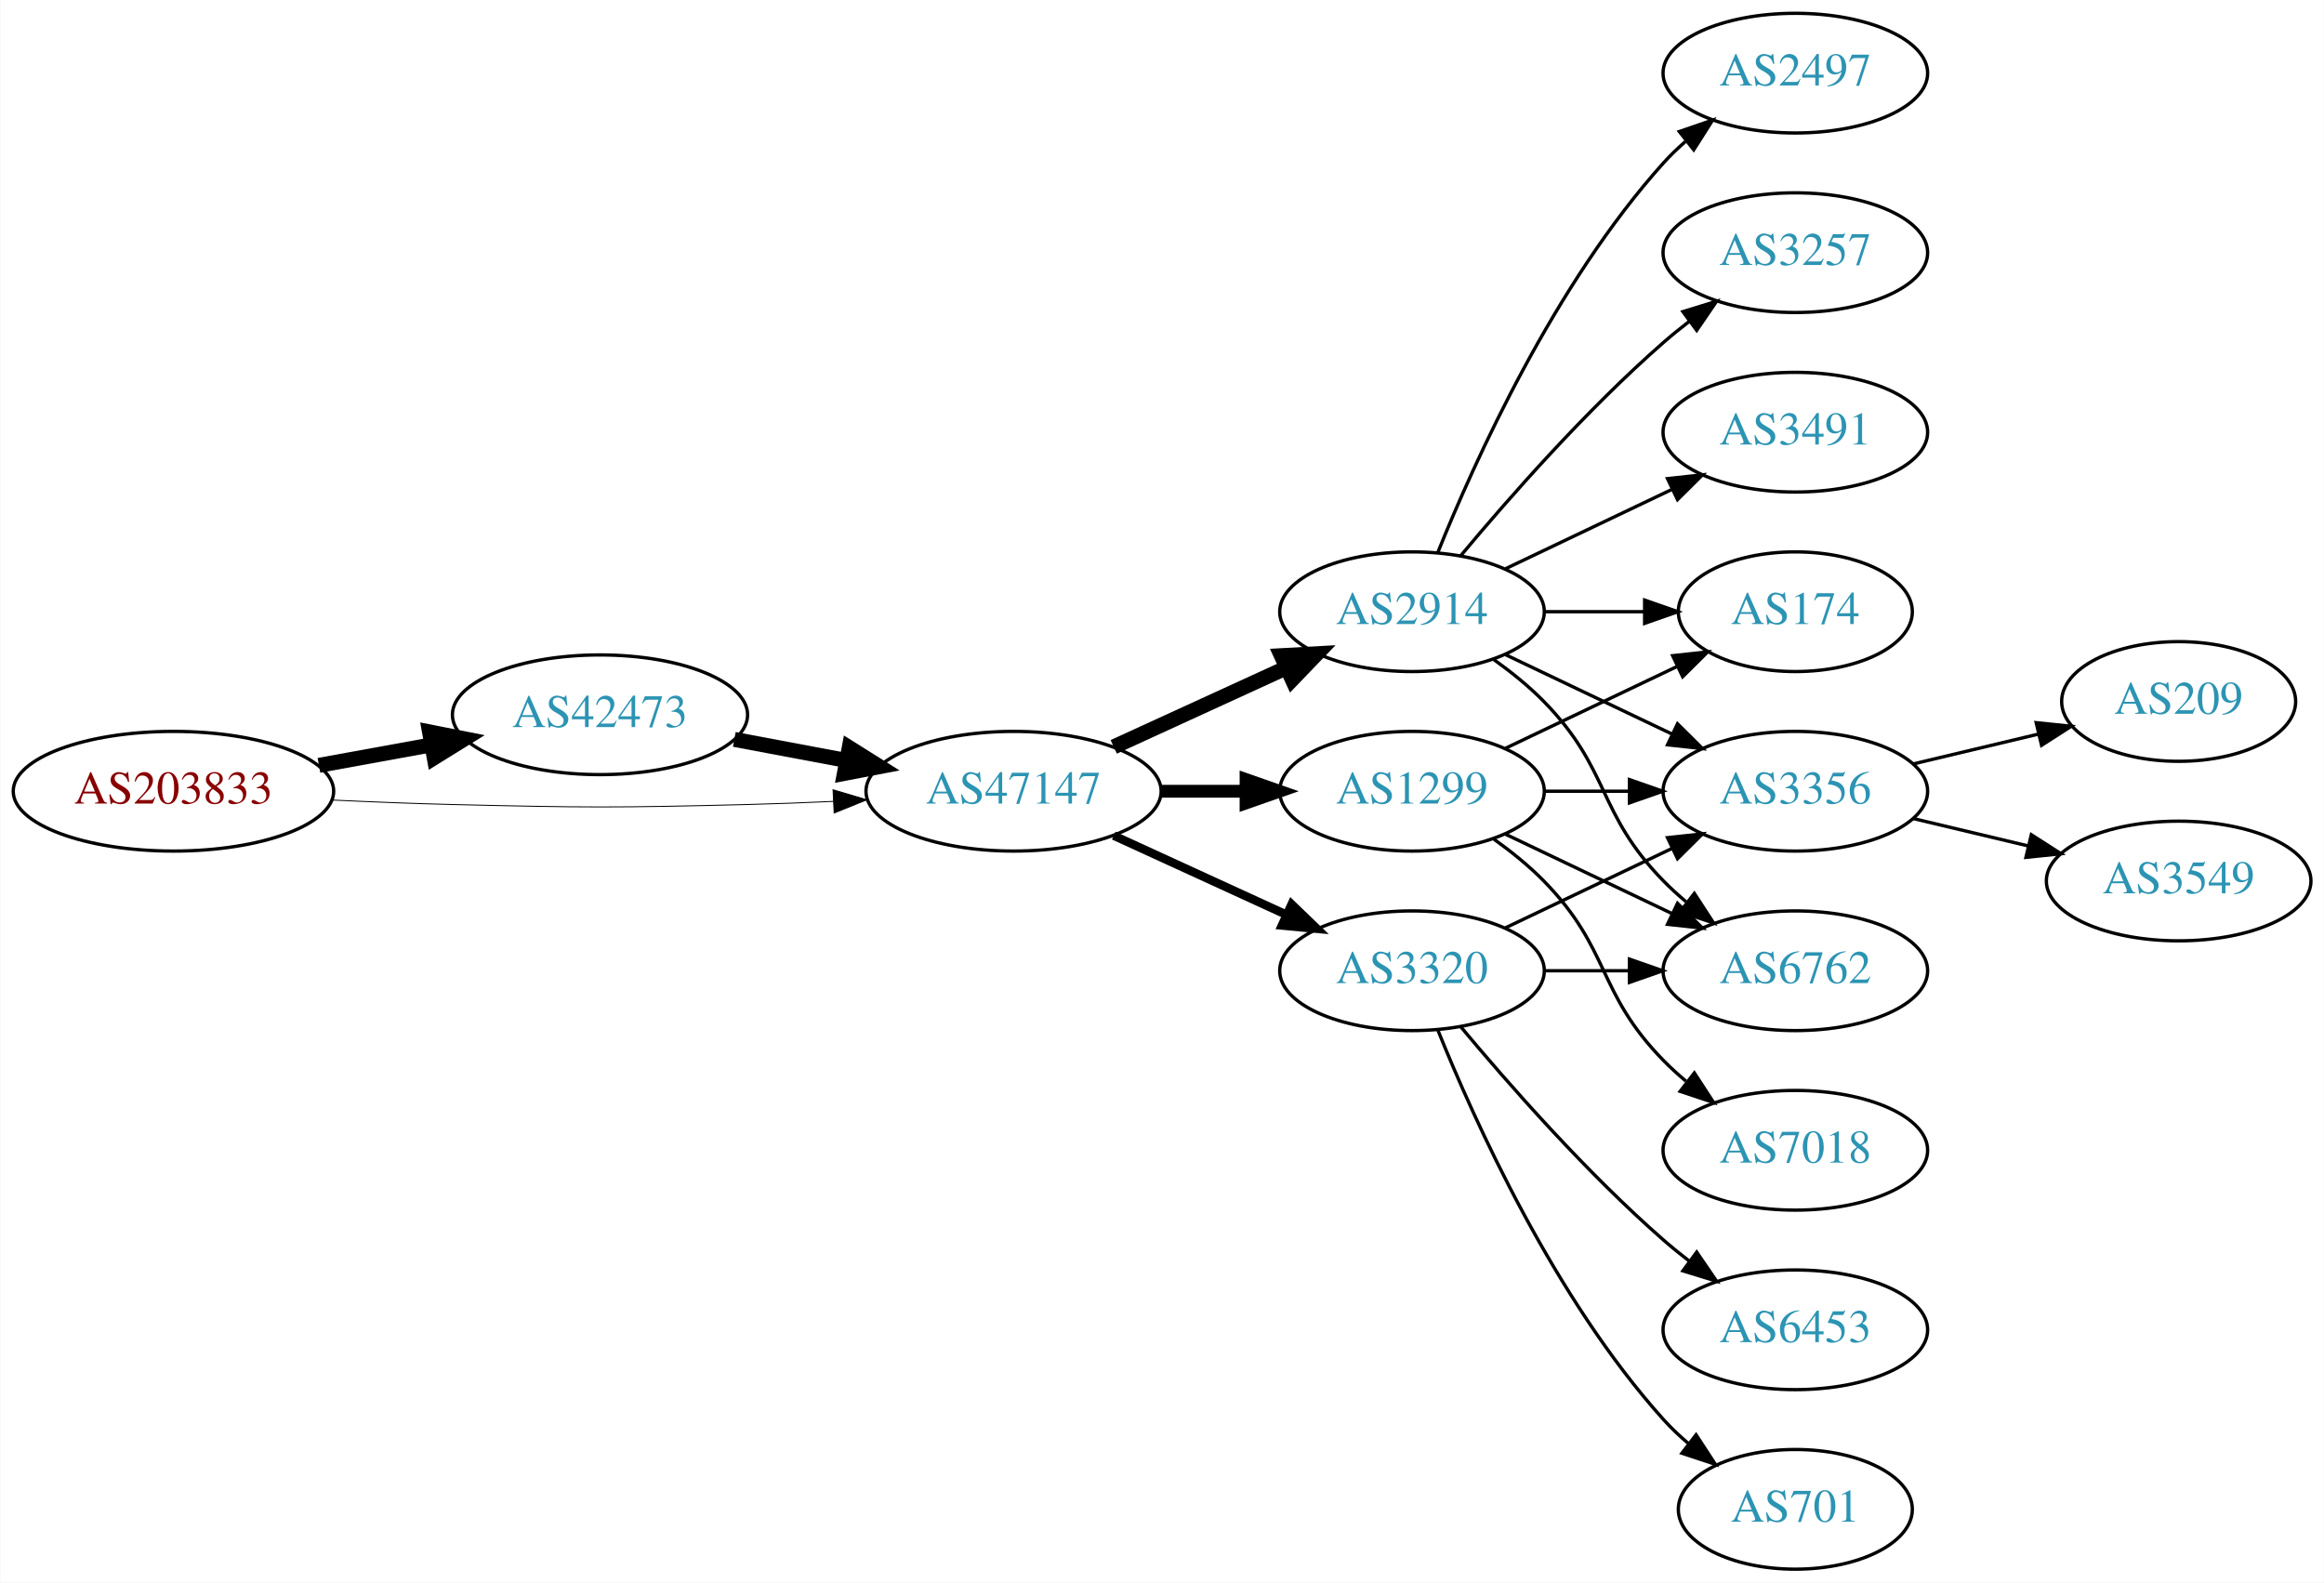
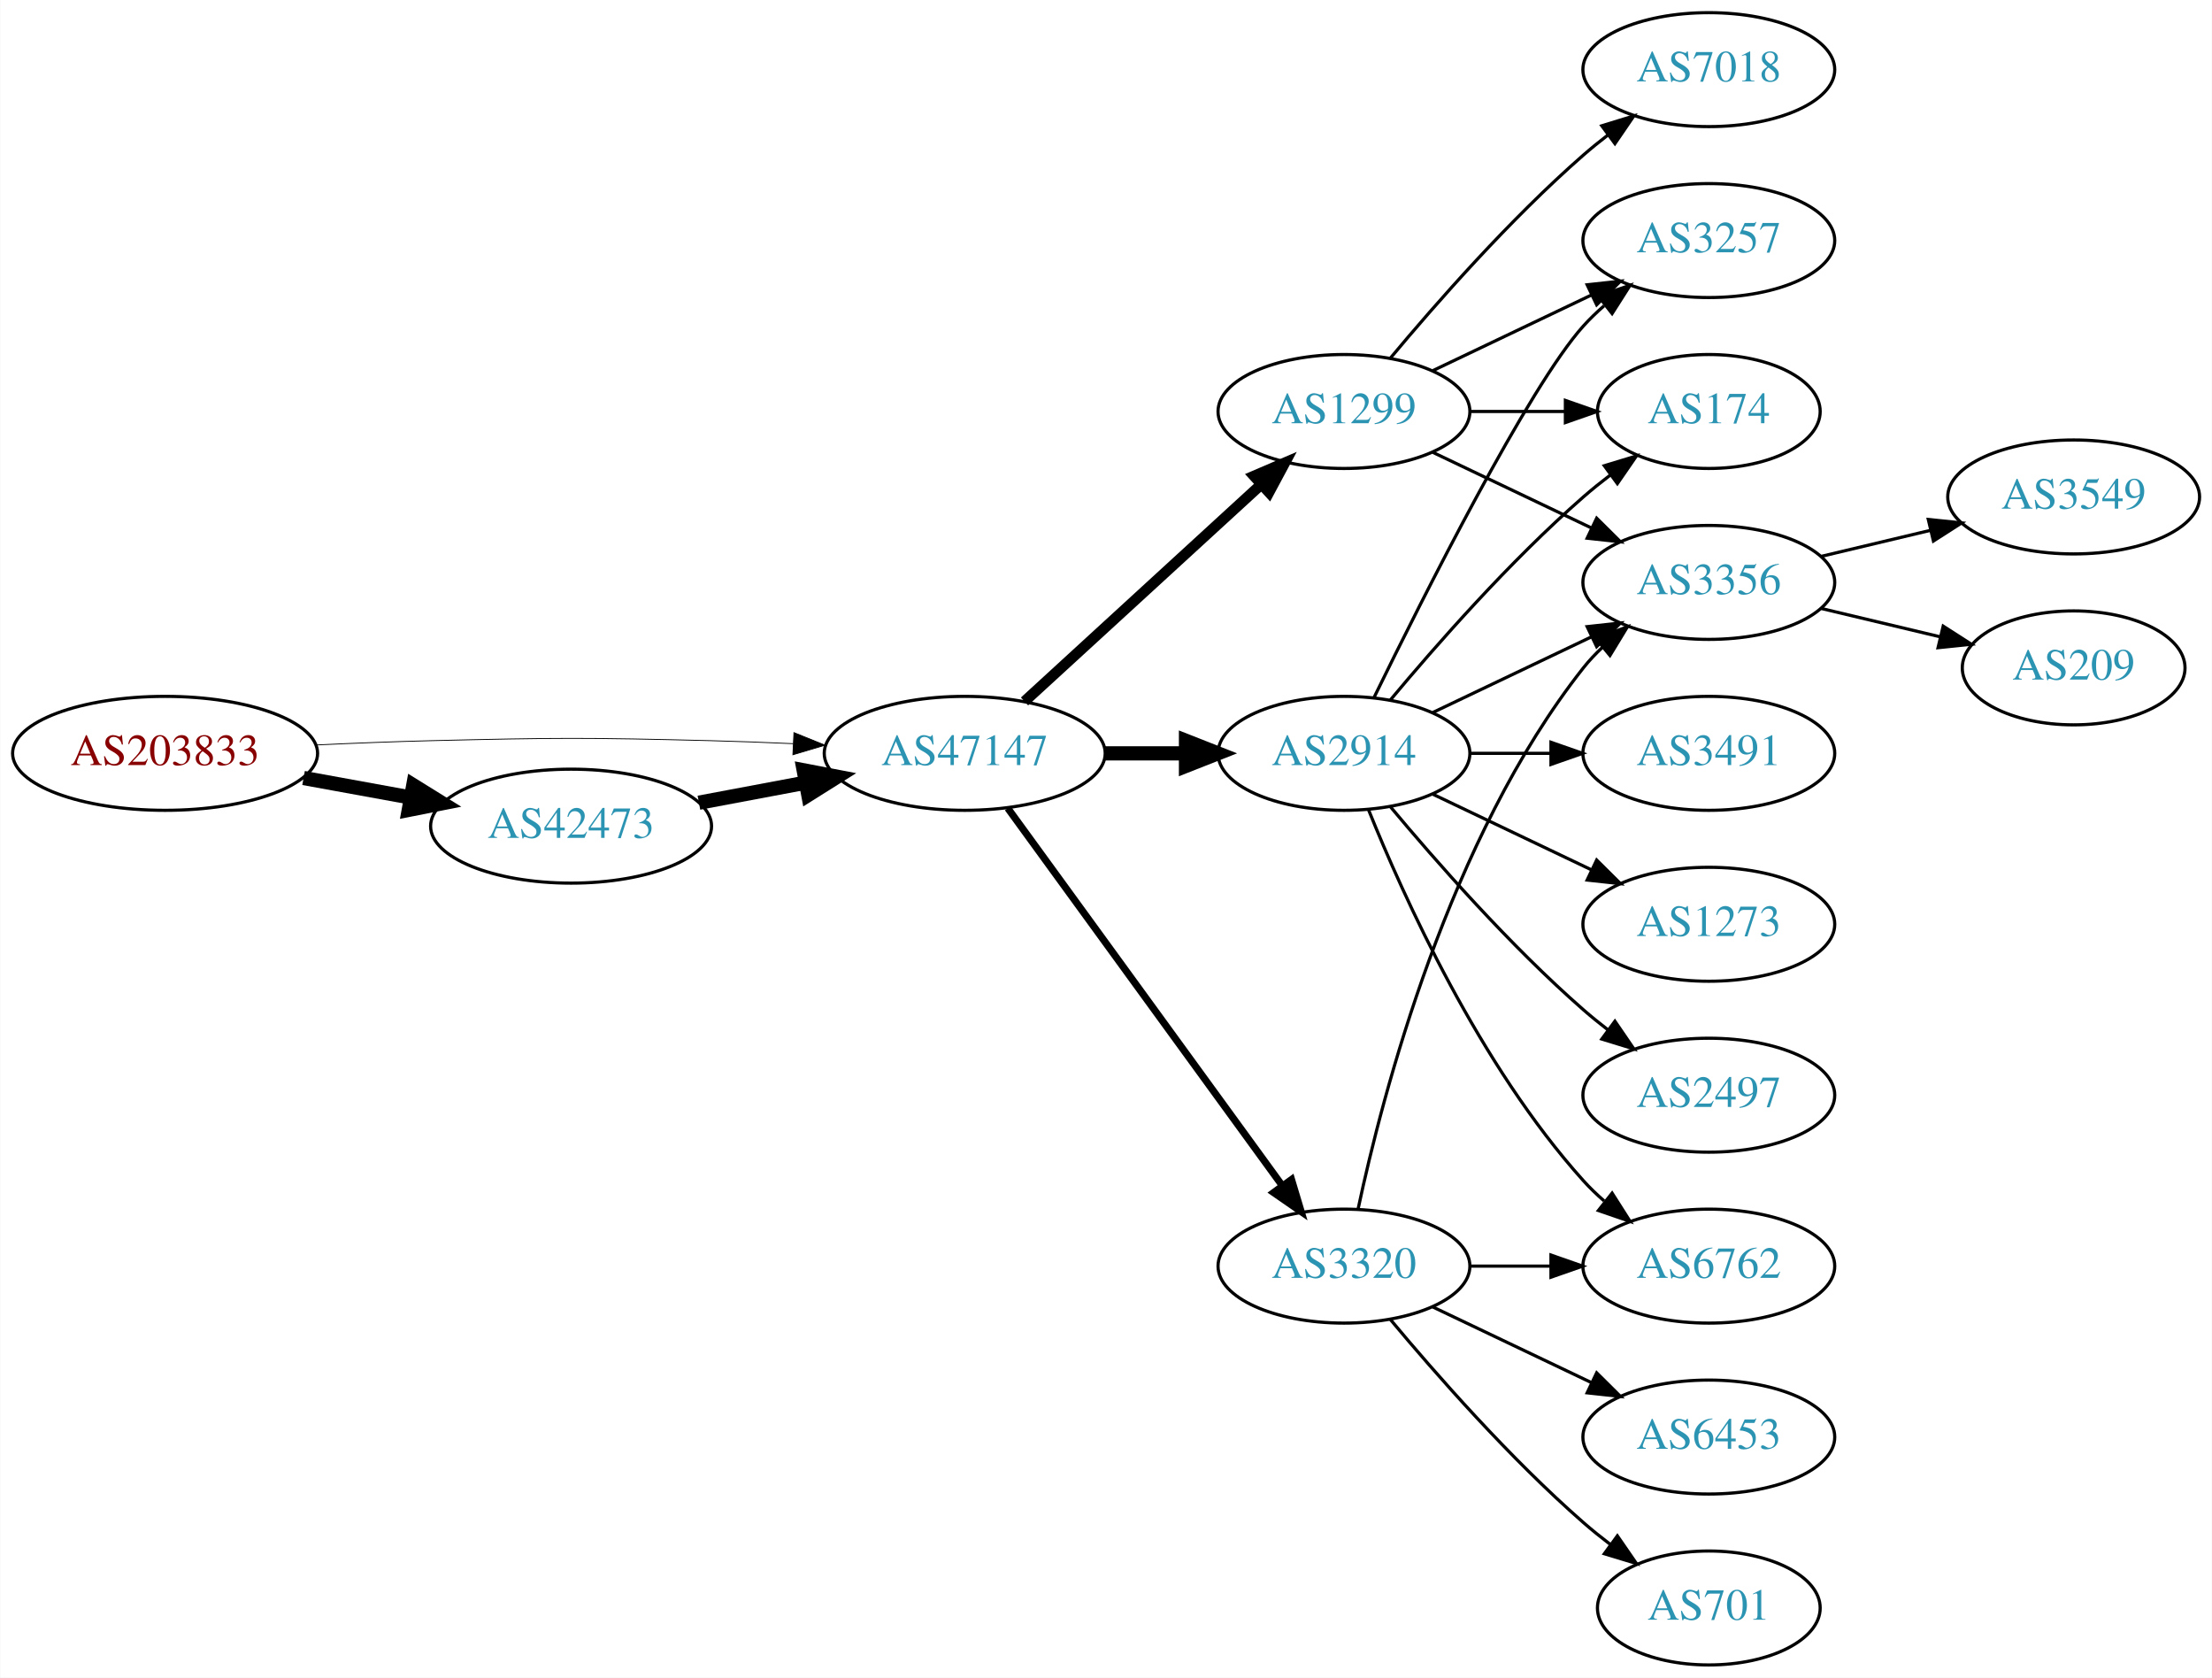
- <svg xmlns="http://www.w3.org/2000/svg" xmlns:xlink="http://www.w3.org/1999/xlink" width="699pt" height="476pt" viewBox="0.00 0.00 698.85 476.00">
-   <g id="graph0" class="graph" transform="scale(1 1) rotate(0) translate(4 472)">
-     <polygon fill="white" stroke="none" points="-4,4 -4,-472 694.855,-472 694.855,4 -4,4" />
+ <svg xmlns="http://www.w3.org/2000/svg" xmlns:xlink="http://www.w3.org/1999/xlink" width="699pt" height="530pt" viewBox="0.00 0.00 698.85 530.00">
+   <g id="graph0" class="graph" transform="scale(1 1) rotate(0) translate(4 526)">
+     <polygon fill="white" stroke="none" points="-4,4 -4,-526 694.855,-526 694.855,4 -4,4" />
    <g id="node1" class="node">
      <g id="a_node1">
        <a xlink:href="/asn/203833" xlink:title="AS203833 ~ Austria [AT]">
-           <ellipse fill="#ffffff" stroke="black" cx="48.096" cy="-234" rx="48.192" ry="18" />
-           <text text-anchor="middle" x="48.096" y="-230.3" font-family="Times,serif" font-size="14.00" fill="#880000">AS203833</text>
+           <ellipse fill="#ffffff" stroke="black" cx="48.096" cy="-288" rx="48.192" ry="18" />
+           <text text-anchor="middle" x="48.096" y="-284.3" font-family="Times,serif" font-size="14.00" fill="#880000">AS203833</text>
        </a>
      </g>
    </g>
    <g id="node2" class="node">
      <g id="a_node2">
        <a xlink:href="/asn/42473" xlink:title="AS42473 ~ ANEXIA Internetdienstleistungs GmbH [AT]">
-           <ellipse fill="#ffffff" stroke="black" cx="176.388" cy="-257" rx="44.393" ry="18" />
-           <text text-anchor="middle" x="176.388" y="-253.3" font-family="Times,serif" font-size="14.00" fill="#2c94b3">AS42473</text>
+           <ellipse fill="#ffffff" stroke="black" cx="176.388" cy="-265" rx="44.393" ry="18" />
+           <text text-anchor="middle" x="176.388" y="-261.3" font-family="Times,serif" font-size="14.00" fill="#2c94b3">AS42473</text>
        </a>
      </g>
    </g>
    <g id="edge1" class="edge">
-       <path fill="none" stroke="black" stroke-width="4.5" d="M91.852,-241.787C102.7,-243.762 114.448,-245.902 125.611,-247.935" />
-       <polygon fill="black" stroke="black" stroke-width="4.5" points="125.112,-251.846 135.656,-249.764 126.523,-244.099 125.112,-251.846" />
+       <path fill="none" stroke="black" stroke-width="4.5" d="M91.852,-280.213C102.7,-278.238 114.448,-276.098 125.611,-274.065" />
+       <polygon fill="black" stroke="black" stroke-width="4.5" points="126.523,-277.901 135.656,-272.236 125.112,-270.154 126.523,-277.901" />
    </g>
    <g id="node3" class="node">
      <g id="a_node3">
        <a xlink:href="/asn/47147" xlink:title="AS47147 ~ ANEXIA Internetdienstleistungs GmbH [AT]">
-           <ellipse fill="#ffffff" stroke="black" cx="300.78" cy="-234" rx="44.393" ry="18" />
-           <text text-anchor="middle" x="300.78" y="-230.3" font-family="Times,serif" font-size="14.00" fill="#2c94b3">AS47147</text>
+           <ellipse fill="#ffffff" stroke="black" cx="300.78" cy="-288" rx="44.393" ry="18" />
+           <text text-anchor="middle" x="300.78" y="-284.3" font-family="Times,serif" font-size="14.00" fill="#2c94b3">AS47147</text>
        </a>
      </g>
    </g>
    <g id="edge2" class="edge">
-       <path fill="none" stroke="black" stroke-width="0.281" d="M96.103,-231.342C107.883,-230.785 120.496,-230.281 132.191,-230 171.466,-229.055 181.311,-229.009 220.584,-230 228.992,-230.212 237.897,-230.551 246.583,-230.944" />
-       <polygon fill="black" stroke="black" stroke-width="0.281" points="246.481,-234.443 256.637,-231.425 246.816,-227.451 246.481,-234.443" />
+       <path fill="none" stroke="black" stroke-width="0.265" d="M96.103,-290.658C107.883,-291.215 120.496,-291.719 132.191,-292 171.466,-292.945 181.311,-292.991 220.584,-292 228.992,-291.788 237.897,-291.449 246.583,-291.056" />
+       <polygon fill="black" stroke="black" stroke-width="0.265" points="246.816,-294.549 256.637,-290.575 246.481,-287.557 246.816,-294.549" />
    </g>
    <g id="edge3" class="edge">
-       <path fill="none" stroke="black" stroke-width="4.5" d="M216.787,-249.596C227.487,-247.585 239.211,-245.382 250.388,-243.282" />
-       <polygon fill="black" stroke="black" stroke-width="4.5" points="251.353,-247.107 260.454,-241.39 249.899,-239.367 251.353,-247.107" />
+       <path fill="none" stroke="black" stroke-width="4.5" d="M216.787,-272.404C227.487,-274.415 239.211,-276.618 250.388,-278.718" />
+       <polygon fill="black" stroke="black" stroke-width="4.5" points="249.899,-282.633 260.454,-280.61 251.353,-274.893 249.899,-282.633" />
    </g>
    <g id="node4" class="node">
      <g id="a_node4">
        <a xlink:href="/asn/2914" xlink:title="AS2914 ~ NTT America, Inc. [US]">
          <ellipse fill="#ffffff" stroke="black" cx="420.622" cy="-288" rx="39.794" ry="18" />
          <text text-anchor="middle" x="420.622" y="-284.3" font-family="Times,serif" font-size="14.00" fill="#2c94b3">AS2914</text>
        </a>
      </g>
    </g>
    <g id="edge4" class="edge">
-       <path fill="none" stroke="black" stroke-width="4.5" d="M330.909,-247.348C346.521,-254.502 365.918,-263.391 382.59,-271.03" />
-       <polygon fill="black" stroke="black" stroke-width="4.5" points="381.311,-274.775 392.042,-275.362 384.592,-267.616 381.311,-274.775" />
+       <path fill="none" stroke="black" stroke-width="4.5" d="M344.991,-288C353.303,-288 362.066,-288 370.548,-288" />
+       <polygon fill="black" stroke="black" stroke-width="4.5" points="370.707,-291.938 380.707,-288 370.707,-284.063 370.707,-291.938" />
    </g>
    <g id="node5" class="node">
      <g id="a_node5">
-         <a xlink:href="/asn/3320" xlink:title="AS3320 ~ DTAG [DE]">
-           <ellipse fill="#ffffff" stroke="black" cx="420.622" cy="-180" rx="39.794" ry="18" />
-           <text text-anchor="middle" x="420.622" y="-176.3" font-family="Times,serif" font-size="14.00" fill="#2c94b3">AS3320</text>
+         <a xlink:href="/asn/1299" xlink:title="AS1299 ~ Telia Carrier [EU]">
+           <ellipse fill="#ffffff" stroke="black" cx="420.622" cy="-396" rx="39.794" ry="18" />
+           <text text-anchor="middle" x="420.622" y="-392.3" font-family="Times,serif" font-size="14.00" fill="#2c94b3">AS1299</text>
        </a>
      </g>
    </g>
    <g id="edge5" class="edge">
-       <path fill="none" stroke="black" stroke-width="2.571" d="M330.909,-220.652C346.521,-213.498 365.918,-204.609 382.59,-196.97" />
-       <polygon fill="black" stroke="black" stroke-width="2.571" points="384.409,-199.986 392.042,-192.638 381.493,-193.622 384.409,-199.986" />
+       <path fill="none" stroke="black" stroke-width="3.375" d="M319.677,-304.403C339.606,-322.667 371.963,-352.322 394.44,-372.921" />
+       <polygon fill="black" stroke="black" stroke-width="3.375" points="392.205,-375.62 401.942,-379.797 396.935,-370.46 392.205,-375.62" />
    </g>
    <g id="node6" class="node">
      <g id="a_node6">
-         <a xlink:href="/asn/1299" xlink:title="AS1299 ~ Telia Carrier [EU]">
-           <ellipse fill="#ffffff" stroke="black" cx="420.622" cy="-234" rx="39.794" ry="18" />
-           <text text-anchor="middle" x="420.622" y="-230.3" font-family="Times,serif" font-size="14.00" fill="#2c94b3">AS1299</text>
+         <a xlink:href="/asn/3320" xlink:title="AS3320 ~ DTAG [DE]">
+           <ellipse fill="#ffffff" stroke="black" cx="420.622" cy="-126" rx="39.794" ry="18" />
+           <text text-anchor="middle" x="420.622" y="-122.3" font-family="Times,serif" font-size="14.00" fill="#2c94b3">AS3320</text>
        </a>
      </g>
    </g>
    <g id="edge6" class="edge">
-       <path fill="none" stroke="black" stroke-width="3.857" d="M344.991,-234C353.303,-234 362.066,-234 370.548,-234" />
-       <polygon fill="black" stroke="black" stroke-width="3.857" points="370.707,-237.5 380.707,-234 370.707,-230.5 370.707,-237.5" />
+       <path fill="none" stroke="black" stroke-width="2.25" d="M314.391,-270.663C335.212,-242.04 376.874,-184.767 401.063,-151.514" />
+       <polygon fill="black" stroke="black" stroke-width="2.25" points="404.05,-153.358 407.102,-143.212 398.389,-149.24 404.05,-153.358" />
    </g>
    <g id="node7" class="node">
      <g id="a_node7">
-         <a xlink:href="/asn/2497" xlink:title="AS2497 ~ Internet Initiative Japan Inc. [JP]">
+         <a xlink:href="/asn/3257" xlink:title="AS3257 ~ GTT [DE]">
          <ellipse fill="#ffffff" stroke="black" cx="535.915" cy="-450" rx="39.794" ry="18" />
-           <text text-anchor="middle" x="535.915" y="-446.3" font-family="Times,serif" font-size="14.00" fill="#2c94b3">AS2497</text>
+           <text text-anchor="middle" x="535.915" y="-446.3" font-family="Times,serif" font-size="14.00" fill="#2c94b3">AS3257</text>
        </a>
      </g>
    </g>
    <g id="edge7" class="edge">
-       <path fill="none" stroke="black" d="M428.37,-305.787C439.421,-333.243 463.474,-386.578 496.269,-423 498.271,-425.224 500.49,-427.363 502.822,-429.397" />
+       <path fill="none" stroke="black" d="M430.06,-305.511C445.678,-337.509 479.065,-403.893 496.269,-423 498.271,-425.224 500.49,-427.363 502.822,-429.397" />
      <polygon fill="black" stroke="black" points="501.021,-432.433 511.041,-435.873 505.353,-426.935 501.021,-432.433" />
    </g>
    <g id="node8" class="node">
      <g id="a_node8">
-         <a xlink:href="/asn/3356" xlink:title="AS3356 ~ Level 3 Parent, LLC [US]">
+         <a xlink:href="/asn/3491" xlink:title="AS3491 ~ PCCW Global, Inc. [US]">
+           <ellipse fill="#ffffff" stroke="black" cx="535.915" cy="-288" rx="39.794" ry="18" />
+           <text text-anchor="middle" x="535.915" y="-284.3" font-family="Times,serif" font-size="14.00" fill="#2c94b3">AS3491</text>
+         </a>
+       </g>
+     </g>
+     <g id="edge8" class="edge">
+       <path fill="none" stroke="black" d="M460.294,-288C468.497,-288 477.261,-288 485.794,-288" />
+       <polygon fill="black" stroke="black" points="486.033,-291.5 496.033,-288 486.033,-284.5 486.033,-291.5" />
+     </g>
+     <g id="node9" class="node">
+       <g id="a_node9">
+         <a xlink:href="/asn/1273" xlink:title="AS1273 ~ Vodafone Group PLC [EU]">
          <ellipse fill="#ffffff" stroke="black" cx="535.915" cy="-234" rx="39.794" ry="18" />
-           <text text-anchor="middle" x="535.915" y="-230.3" font-family="Times,serif" font-size="14.00" fill="#2c94b3">AS3356</text>
-         </a>
-       </g>
-     </g>
-     <g id="edge8" class="edge">
+           <text text-anchor="middle" x="535.915" y="-230.3" font-family="Times,serif" font-size="14.00" fill="#2c94b3">AS1273</text>
+         </a>
+       </g>
+     </g>
+     <g id="edge9" class="edge">
      <path fill="none" stroke="black" d="M448.759,-275.066C463.753,-267.919 482.574,-258.948 498.797,-251.215" />
      <polygon fill="black" stroke="black" points="500.479,-254.291 508,-246.829 497.467,-247.972 500.479,-254.291" />
    </g>
-     <g id="node9" class="node">
-       <g id="a_node9">
-         <a xlink:href="/asn/174" xlink:title="AS174 ~ Cogent Communications [US]">
-           <ellipse fill="#ffffff" stroke="black" cx="535.915" cy="-288" rx="35.194" ry="18" />
-           <text text-anchor="middle" x="535.915" y="-284.3" font-family="Times,serif" font-size="14.00" fill="#2c94b3">AS174</text>
-         </a>
-       </g>
-     </g>
-     <g id="edge9" class="edge">
-       <path fill="none" stroke="black" d="M460.294,-288C470,-288 480.491,-288 490.453,-288" />
-       <polygon fill="black" stroke="black" points="490.59,-291.5 500.59,-288 490.59,-284.5 490.59,-291.5" />
-     </g>
    <g id="node10" class="node">
      <g id="a_node10">
-         <a xlink:href="/asn/3257" xlink:title="AS3257 ~ GTT [DE]">
-           <ellipse fill="#ffffff" stroke="black" cx="535.915" cy="-396" rx="39.794" ry="18" />
-           <text text-anchor="middle" x="535.915" y="-392.3" font-family="Times,serif" font-size="14.00" fill="#2c94b3">AS3257</text>
+         <a xlink:href="/asn/6762" xlink:title="AS6762 ~ TELECOM ITALIA SPARKLE S.p.A. [IT]">
+           <ellipse fill="#ffffff" stroke="black" cx="535.915" cy="-126" rx="39.794" ry="18" />
+           <text text-anchor="middle" x="535.915" y="-122.3" font-family="Times,serif" font-size="14.00" fill="#2c94b3">AS6762</text>
        </a>
      </g>
    </g>
    <g id="edge10" class="edge">
-       <path fill="none" stroke="black" d="M435.252,-304.817C449.535,-321.929 473.081,-348.745 496.269,-369 498.734,-371.154 501.373,-373.294 504.07,-375.372" />
-       <polygon fill="black" stroke="black" points="502.095,-378.264 512.225,-381.37 506.244,-372.625 502.095,-378.264" />
+       <path fill="none" stroke="black" d="M428.37,-270.213C439.421,-242.757 463.474,-189.422 496.269,-153 498.271,-150.776 500.49,-148.637 502.822,-146.603" />
+       <polygon fill="black" stroke="black" points="505.353,-149.065 511.041,-140.127 501.021,-143.567 505.353,-149.065" />
    </g>
    <g id="node11" class="node">
      <g id="a_node11">
-         <a xlink:href="/asn/3491" xlink:title="AS3491 ~ PCCW Global, Inc. [US]">
+         <a xlink:href="/asn/174" xlink:title="AS174 ~ Cogent Communications [US]">
+           <ellipse fill="#ffffff" stroke="black" cx="535.915" cy="-396" rx="35.194" ry="18" />
+           <text text-anchor="middle" x="535.915" y="-392.3" font-family="Times,serif" font-size="14.00" fill="#2c94b3">AS174</text>
+         </a>
+       </g>
+     </g>
+     <g id="edge11" class="edge">
+       <path fill="none" stroke="black" d="M435.252,-304.817C449.535,-321.929 473.081,-348.745 496.269,-369 498.939,-371.332 501.811,-373.648 504.742,-375.886" />
+       <polygon fill="black" stroke="black" points="502.892,-378.87 513.033,-381.939 507.019,-373.216 502.892,-378.87" />
+     </g>
+     <g id="node12" class="node">
+       <g id="a_node12">
+         <a xlink:href="/asn/2497" xlink:title="AS2497 ~ Internet Initiative Japan Inc. [JP]">
+           <ellipse fill="#ffffff" stroke="black" cx="535.915" cy="-180" rx="39.794" ry="18" />
+           <text text-anchor="middle" x="535.915" y="-176.3" font-family="Times,serif" font-size="14.00" fill="#2c94b3">AS2497</text>
+         </a>
+       </g>
+     </g>
+     <g id="edge12" class="edge">
+       <path fill="none" stroke="black" d="M435.252,-271.183C449.535,-254.071 473.081,-227.255 496.269,-207 498.734,-204.846 501.373,-202.706 504.07,-200.628" />
+       <polygon fill="black" stroke="black" points="506.244,-203.375 512.225,-194.63 502.095,-197.736 506.244,-203.375" />
+     </g>
+     <g id="node13" class="node">
+       <g id="a_node13">
+         <a xlink:href="/asn/3356" xlink:title="AS3356 ~ Level 3 Parent, LLC [US]">
          <ellipse fill="#ffffff" stroke="black" cx="535.915" cy="-342" rx="39.794" ry="18" />
-           <text text-anchor="middle" x="535.915" y="-338.3" font-family="Times,serif" font-size="14.00" fill="#2c94b3">AS3491</text>
-         </a>
-       </g>
-     </g>
-     <g id="edge11" class="edge">
+           <text text-anchor="middle" x="535.915" y="-338.3" font-family="Times,serif" font-size="14.00" fill="#2c94b3">AS3356</text>
+         </a>
+       </g>
+     </g>
+     <g id="edge13" class="edge">
      <path fill="none" stroke="black" d="M448.759,-300.934C463.753,-308.081 482.574,-317.052 498.797,-324.785" />
      <polygon fill="black" stroke="black" points="497.467,-328.028 508,-329.171 500.479,-321.709 497.467,-328.028" />
    </g>
-     <g id="node12" class="node">
-       <g id="a_node12">
-         <a xlink:href="/asn/6762" xlink:title="AS6762 ~ TELECOM ITALIA SPARKLE S.p.A. [IT]">
-           <ellipse fill="#ffffff" stroke="black" cx="535.915" cy="-180" rx="39.794" ry="18" />
-           <text text-anchor="middle" x="535.915" y="-176.3" font-family="Times,serif" font-size="14.00" fill="#2c94b3">AS6762</text>
-         </a>
-       </g>
-     </g>
-     <g id="edge12" class="edge">
-       <path fill="none" stroke="black" d="M445.216,-273.611C450.472,-269.852 455.804,-265.563 460.269,-261 480.441,-240.383 476.096,-227.617 496.269,-207 498.362,-204.861 500.645,-202.782 503.022,-200.79" />
-       <polygon fill="black" stroke="black" points="505.54,-203.268 511.321,-194.389 501.265,-197.725 505.54,-203.268" />
+     <g id="edge17" class="edge">
+       <path fill="none" stroke="black" d="M448.759,-408.934C463.753,-416.081 482.574,-425.052 498.797,-432.785" />
+       <polygon fill="black" stroke="black" points="497.467,-436.028 508,-437.171 500.479,-429.709 497.467,-436.028" />
    </g>
    <g id="edge16" class="edge">
-       <path fill="none" stroke="black" d="M448.759,-192.934C463.753,-200.081 482.574,-209.052 498.797,-216.785" />
-       <polygon fill="black" stroke="black" points="497.467,-220.028 508,-221.171 500.479,-213.709 497.467,-220.028" />
-     </g>
-     <g id="edge13" class="edge">
-       <path fill="none" stroke="black" d="M460.294,-180C468.497,-180 477.261,-180 485.794,-180" />
-       <polygon fill="black" stroke="black" points="486.033,-183.5 496.033,-180 486.033,-176.5 486.033,-183.5" />
-     </g>
-     <g id="node13" class="node">
-       <g id="a_node13">
+       <path fill="none" stroke="black" d="M460.294,-396C470,-396 480.491,-396 490.453,-396" />
+       <polygon fill="black" stroke="black" points="490.59,-399.5 500.59,-396 490.59,-392.5 490.59,-399.5" />
+     </g>
+     <g id="edge15" class="edge">
+       <path fill="none" stroke="black" d="M448.759,-383.066C463.753,-375.919 482.574,-366.948 498.797,-359.215" />
+       <polygon fill="black" stroke="black" points="500.479,-362.291 508,-354.829 497.467,-355.972 500.479,-362.291" />
+     </g>
+     <g id="node14" class="node">
+       <g id="a_node14">
+         <a xlink:href="/asn/7018" xlink:title="AS7018 ~ AT&amp;T Services, Inc. [US]">
+           <ellipse fill="#ffffff" stroke="black" cx="535.915" cy="-504" rx="39.794" ry="18" />
+           <text text-anchor="middle" x="535.915" y="-500.3" font-family="Times,serif" font-size="14.00" fill="#2c94b3">AS7018</text>
+         </a>
+       </g>
+     </g>
+     <g id="edge14" class="edge">
+       <path fill="none" stroke="black" d="M435.252,-412.817C449.535,-429.929 473.081,-456.745 496.269,-477 498.734,-479.154 501.373,-481.294 504.07,-483.372" />
+       <polygon fill="black" stroke="black" points="502.095,-486.264 512.225,-489.37 506.244,-480.625 502.095,-486.264" />
+     </g>
+     <g id="edge20" class="edge">
+       <path fill="none" stroke="black" d="M460.294,-126C468.497,-126 477.261,-126 485.794,-126" />
+       <polygon fill="black" stroke="black" points="486.033,-129.5 496.033,-126 486.033,-122.5 486.033,-129.5" />
+     </g>
+     <g id="edge19" class="edge">
+       <path fill="none" stroke="black" d="M425.112,-144.16C432.744,-180.03 453.735,-261.155 496.269,-315 498.076,-317.288 500.129,-319.462 502.324,-321.51" />
+       <polygon fill="black" stroke="black" points="500.234,-324.323 510.183,-327.966 504.677,-318.914 500.234,-324.323" />
+     </g>
+     <g id="node15" class="node">
+       <g id="a_node15">
+         <a xlink:href="/asn/6453" xlink:title="AS6453 ~ TATA COMMUNICATIONS (AMERICA) INC [US]">
+           <ellipse fill="#ffffff" stroke="black" cx="535.915" cy="-72" rx="39.794" ry="18" />
+           <text text-anchor="middle" x="535.915" y="-68.3" font-family="Times,serif" font-size="14.00" fill="#2c94b3">AS6453</text>
+         </a>
+       </g>
+     </g>
+     <g id="edge18" class="edge">
+       <path fill="none" stroke="black" d="M448.759,-113.066C463.753,-105.919 482.574,-96.948 498.797,-89.215" />
+       <polygon fill="black" stroke="black" points="500.479,-92.291 508,-84.829 497.467,-85.972 500.479,-92.291" />
+     </g>
+     <g id="node16" class="node">
+       <g id="a_node16">
        <a xlink:href="/asn/701" xlink:title="AS701 ~ UUNET [US]">
          <ellipse fill="#ffffff" stroke="black" cx="535.915" cy="-18" rx="35.194" ry="18" />
          <text text-anchor="middle" x="535.915" y="-14.3" font-family="Times,serif" font-size="14.00" fill="#2c94b3">AS701</text>
        </a>
      </g>
    </g>
-     <g id="edge14" class="edge">
-       <path fill="none" stroke="black" d="M428.37,-162.213C439.421,-134.757 463.474,-81.422 496.269,-45 498.584,-42.428 501.189,-39.969 503.925,-37.657" />
-       <polygon fill="black" stroke="black" points="506.063,-40.428 511.848,-31.552 501.79,-34.883 506.063,-40.428" />
-     </g>
-     <g id="node14" class="node">
-       <g id="a_node14">
-         <a xlink:href="/asn/6453" xlink:title="AS6453 ~ TATA COMMUNICATIONS (AMERICA) INC [US]">
-           <ellipse fill="#ffffff" stroke="black" cx="535.915" cy="-72" rx="39.794" ry="18" />
-           <text text-anchor="middle" x="535.915" y="-68.3" font-family="Times,serif" font-size="14.00" fill="#2c94b3">AS6453</text>
-         </a>
-       </g>
-     </g>
-     <g id="edge15" class="edge">
-       <path fill="none" stroke="black" d="M435.252,-163.183C449.535,-146.071 473.081,-119.255 496.269,-99 498.734,-96.846 501.373,-94.706 504.07,-92.628" />
-       <polygon fill="black" stroke="black" points="506.244,-95.375 512.225,-86.63 502.095,-89.736 506.244,-95.375" />
-     </g>
-     <g id="edge20" class="edge">
-       <path fill="none" stroke="black" d="M460.294,-234C468.497,-234 477.261,-234 485.794,-234" />
-       <polygon fill="black" stroke="black" points="486.033,-237.5 496.033,-234 486.033,-230.5 486.033,-237.5" />
-     </g>
    <g id="edge21" class="edge">
-       <path fill="none" stroke="black" d="M448.759,-246.934C464.19,-254.29 483.676,-263.577 500.211,-271.459" />
-       <polygon fill="black" stroke="black" points="499.02,-274.768 509.553,-275.911 502.032,-268.449 499.02,-274.768" />
-     </g>
-     <g id="edge19" class="edge">
-       <path fill="none" stroke="black" d="M448.759,-221.066C463.753,-213.919 482.574,-204.948 498.797,-197.215" />
-       <polygon fill="black" stroke="black" points="500.479,-200.291 508,-192.829 497.467,-193.972 500.479,-200.291" />
+       <path fill="none" stroke="black" d="M435.252,-109.183C449.535,-92.071 473.081,-65.255 496.269,-45 498.939,-42.668 501.811,-40.352 504.742,-38.114" />
+       <polygon fill="black" stroke="black" points="507.019,-40.784 513.033,-32.061 502.892,-35.13 507.019,-40.784" />
    </g>
    <g id="node17" class="node">
      <g id="a_node17">
-         <a xlink:href="/asn/7018" xlink:title="AS7018 ~ AT&amp;T Services, Inc. [US]">
-           <ellipse fill="#ffffff" stroke="black" cx="535.915" cy="-126" rx="39.794" ry="18" />
-           <text text-anchor="middle" x="535.915" y="-122.3" font-family="Times,serif" font-size="14.00" fill="#2c94b3">AS7018</text>
+         <a xlink:href="/asn/3549" xlink:title="AS3549 ~ Level 3 Parent, LLC [US]">
+           <ellipse fill="#ffffff" stroke="black" cx="651.208" cy="-369" rx="39.794" ry="18" />
+           <text text-anchor="middle" x="651.208" y="-365.3" font-family="Times,serif" font-size="14.00" fill="#2c94b3">AS3549</text>
        </a>
      </g>
    </g>
    <g id="edge22" class="edge">
-       <path fill="none" stroke="black" d="M445.216,-219.611C450.472,-215.852 455.804,-211.563 460.269,-207 480.441,-186.383 476.096,-173.617 496.269,-153 498.362,-150.861 500.645,-148.782 503.022,-146.79" />
-       <polygon fill="black" stroke="black" points="505.54,-149.268 511.321,-140.389 501.265,-143.725 505.54,-149.268" />
-     </g>
-     <g id="node15" class="node">
-       <g id="a_node15">
+       <path fill="none" stroke="black" d="M571.522,-350.248C582.394,-352.838 594.548,-355.735 605.991,-358.462" />
+       <polygon fill="black" stroke="black" points="605.274,-361.889 615.813,-360.803 606.897,-355.08 605.274,-361.889" />
+     </g>
+     <g id="node18" class="node">
+       <g id="a_node18">
        <a xlink:href="/asn/209" xlink:title="AS209 ~ CenturyLink Communications, LLC [US]">
-           <ellipse fill="#ffffff" stroke="black" cx="651.208" cy="-261" rx="35.194" ry="18" />
-           <text text-anchor="middle" x="651.208" y="-257.3" font-family="Times,serif" font-size="14.00" fill="#2c94b3">AS209</text>
-         </a>
-       </g>
-     </g>
-     <g id="edge17" class="edge">
-       <path fill="none" stroke="black" d="M571.522,-242.248C583.317,-245.058 596.622,-248.229 608.889,-251.153" />
-       <polygon fill="black" stroke="black" points="608.355,-254.624 618.894,-253.537 609.978,-247.814 608.355,-254.624" />
-     </g>
-     <g id="node16" class="node">
-       <g id="a_node16">
-         <a xlink:href="/asn/3549" xlink:title="AS3549 ~ Level 3 Parent, LLC [US]">
-           <ellipse fill="#ffffff" stroke="black" cx="651.208" cy="-207" rx="39.794" ry="18" />
-           <text text-anchor="middle" x="651.208" y="-203.3" font-family="Times,serif" font-size="14.00" fill="#2c94b3">AS3549</text>
-         </a>
-       </g>
-     </g>
-     <g id="edge18" class="edge">
-       <path fill="none" stroke="black" d="M571.522,-225.752C582.394,-223.162 594.548,-220.265 605.991,-217.538" />
-       <polygon fill="black" stroke="black" points="606.897,-220.92 615.813,-215.197 605.274,-214.111 606.897,-220.92" />
+           <ellipse fill="#ffffff" stroke="black" cx="651.208" cy="-315" rx="35.194" ry="18" />
+           <text text-anchor="middle" x="651.208" y="-311.3" font-family="Times,serif" font-size="14.00" fill="#2c94b3">AS209</text>
+         </a>
+       </g>
+     </g>
+     <g id="edge23" class="edge">
+       <path fill="none" stroke="black" d="M571.522,-333.752C583.317,-330.942 596.622,-327.771 608.889,-324.847" />
+       <polygon fill="black" stroke="black" points="609.978,-328.186 618.894,-322.463 608.355,-321.376 609.978,-328.186" />
    </g>
  </g>
</svg>
